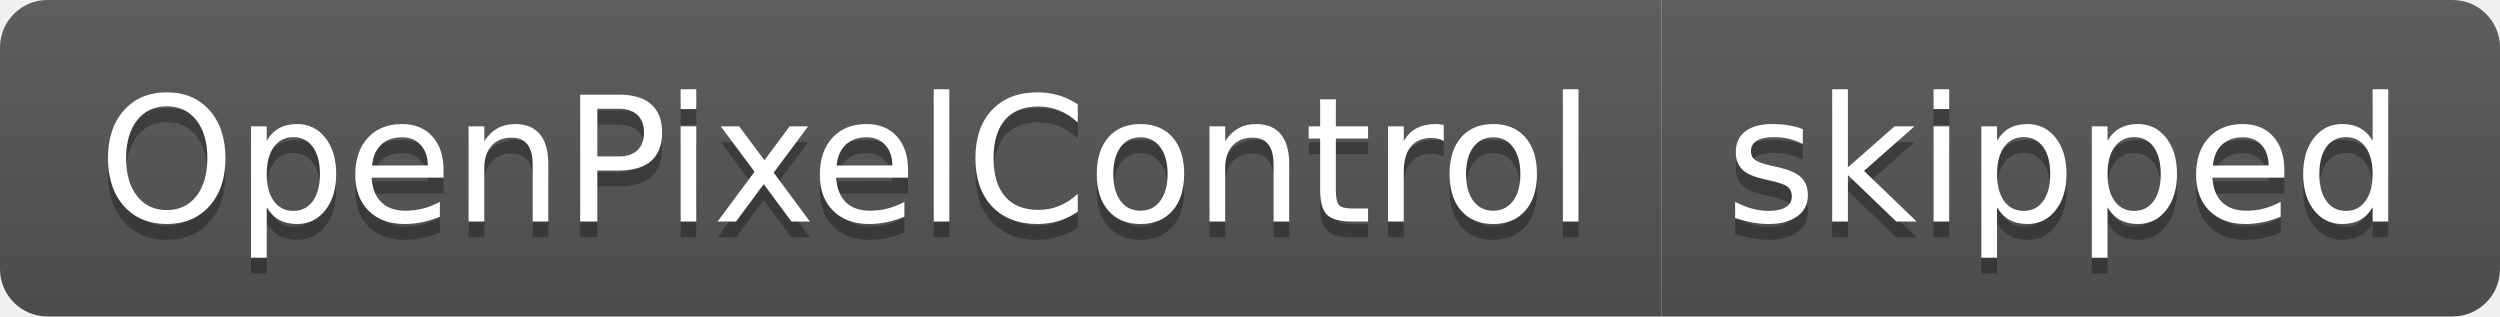
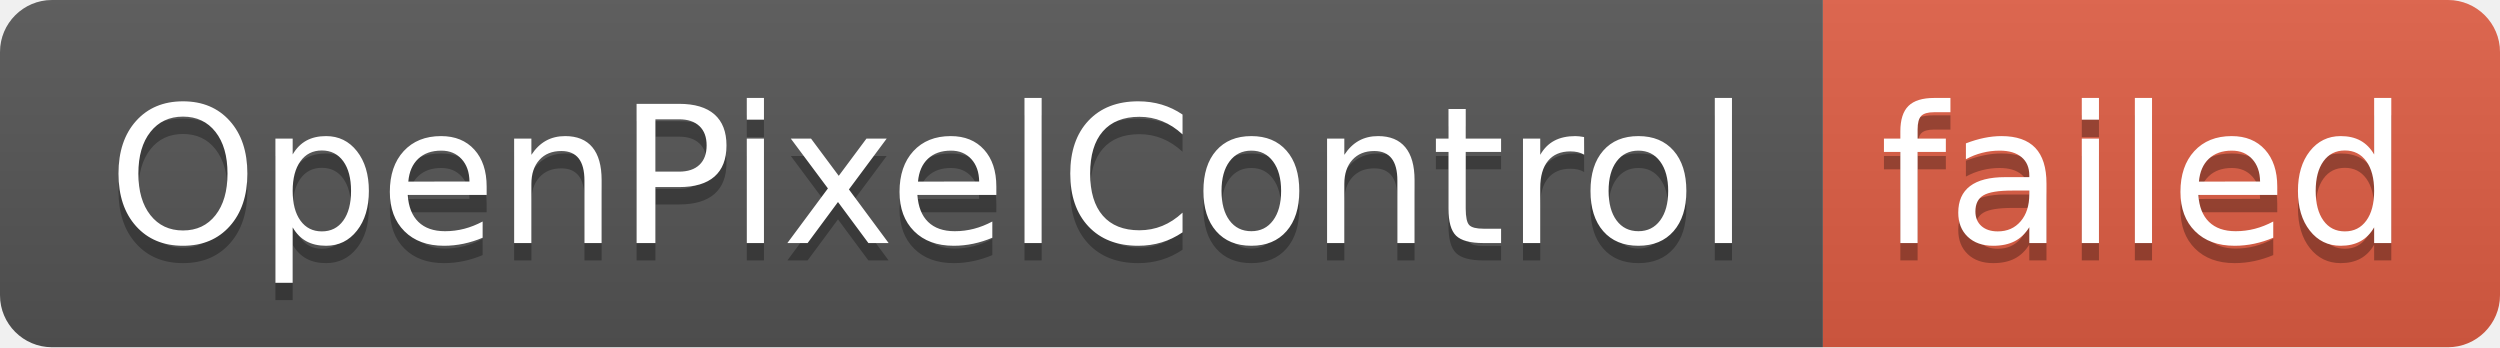
- <svg xmlns="http://www.w3.org/2000/svg" width="158" height="20" role="img" aria-label="OpenPixelControl: skipped">
+ <svg xmlns="http://www.w3.org/2000/svg" width="144" height="20" role="img" aria-label="OpenPixelControl: failed">
  <linearGradient id="s" x2="0" y2="100%">
    <stop offset="0" stop-color="#bbb" stop-opacity=".1" />
    <stop offset="1" stop-opacity=".1" />
  </linearGradient>
  <clipPath id="r">
-     <rect width="158" height="20" rx="3" fill="#fff" />
+     <rect width="144" height="20" rx="3" fill="#fff" />
  </clipPath>
  <g clip-path="url(#r)">
    <rect width="105" height="20" fill="#555" />
-     <rect x="105" width="53" height="20" fill="#555" />
-     <rect width="158" height="20" fill="url(#s)" />
+     <rect x="105" width="39" height="20" fill="#e05d44" />
+     <rect width="144" height="20" fill="url(#s)" />
  </g>
  <g fill="#fff" text-anchor="middle" font-family="Verdana,Geneva,DejaVu Sans,sans-serif" text-rendering="geometricPrecision" font-size="110">
    <text aria-hidden="true" x="535" y="150" fill="#010101" fill-opacity=".3" transform="scale(.1)" textLength="950">OpenPixelControl</text>
    <text x="535" y="140" transform="scale(.1)" fill="#fff" textLength="950">OpenPixelControl</text>
-     <text aria-hidden="true" x="1305" y="150" fill="#010101" fill-opacity=".3" transform="scale(.1)" textLength="430">skipped</text>
-     <text x="1305" y="140" transform="scale(.1)" fill="#fff" textLength="430">skipped</text>
+     <text aria-hidden="true" x="1235" y="150" fill="#010101" fill-opacity=".3" transform="scale(.1)" textLength="290">failed</text>
+     <text x="1235" y="140" transform="scale(.1)" fill="#fff" textLength="290">failed</text>
  </g>
</svg>
